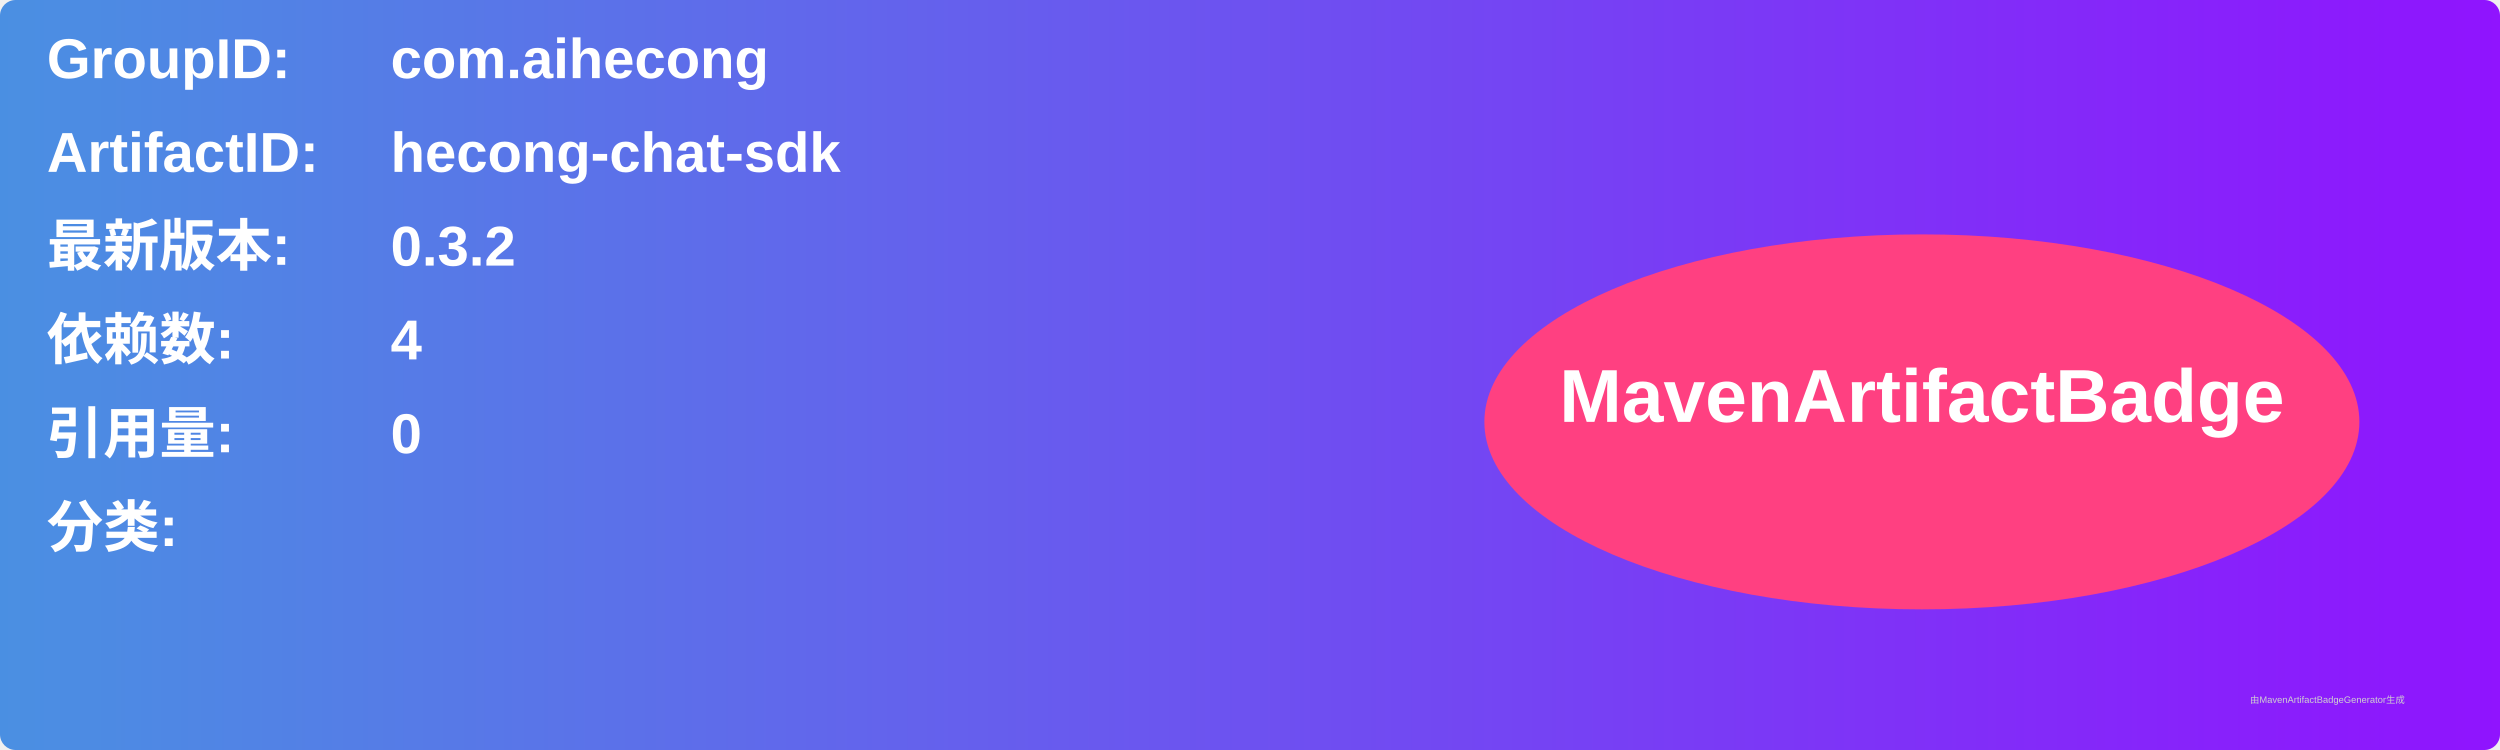
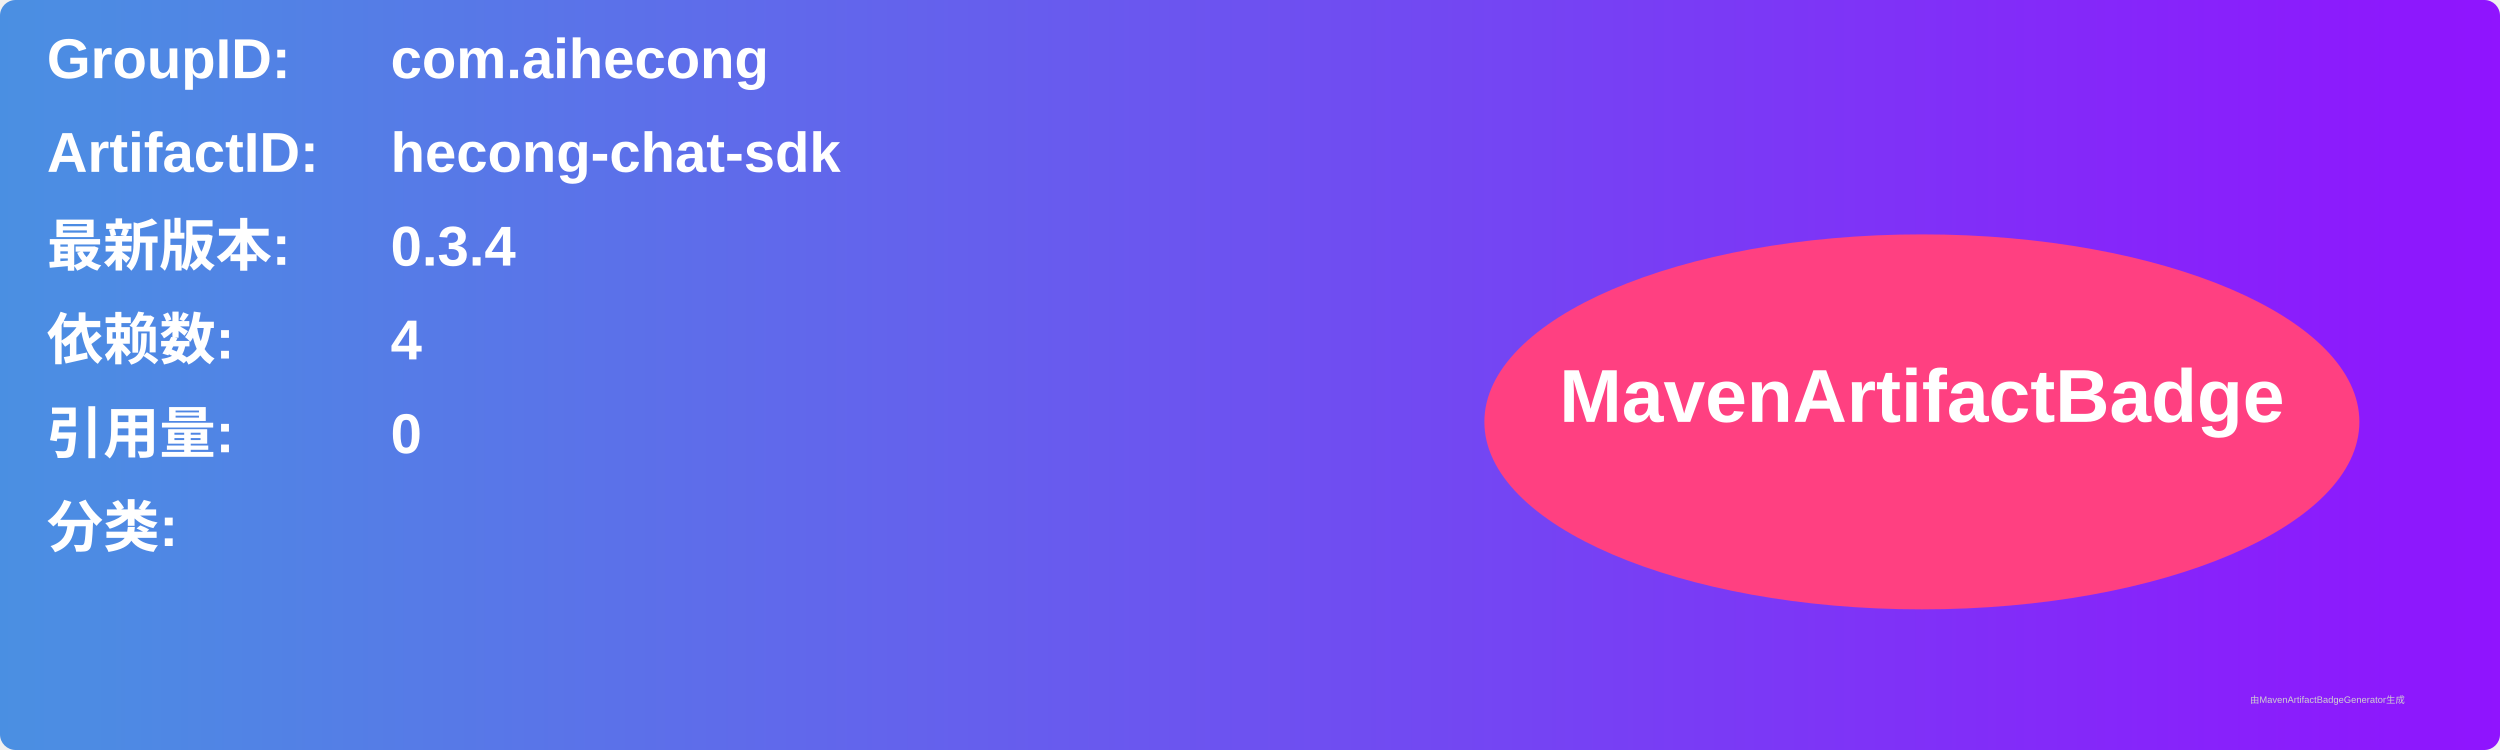
<svg xmlns="http://www.w3.org/2000/svg" width="800" height="240" viewBox="0 0 800 240">
  <linearGradient id="grad" x1="0%" y1="0%" x2="100%" y2="0%">
    <stop offset="0%" stop-color="#4a90e2" />
    <stop offset="100%" stop-color="#9013fe" />
  </linearGradient>
  <rect width="100%" height="100%" rx="5" ry="5" fill="url(#grad)" />
  <g transform="translate(15, 15)">
    <text x="0" y="10" font-family="Arial" font-size="18" fill="white" font-weight="bold" width="260">GroupID:</text>
    <text x="110" y="10" font-family="Arial" font-size="18" fill="white" font-weight="bold" width="460">com.aihecong</text>
    <text x="0" y="40" font-family="Arial" font-size="18" fill="white" font-weight="bold" width="260">ArtifactID:</text>
    <text x="110" y="40" font-family="Arial" font-size="18" fill="white" font-weight="bold" width="460">hecong-chat-sdk</text>
    <text x="0" y="70" font-family="Arial" font-size="18" fill="white" font-weight="bold">最新版本:</text>
    <text x="110" y="70" font-family="Arial" font-size="18" fill="white" font-weight="bold">
-       <tspan font-weight="bold">0.3.2</tspan>
+       <tspan font-weight="bold">0.3.4</tspan>
    </text>
    <text x="0" y="100" font-family="Arial" font-size="18" fill="white" font-weight="bold">依赖数: </text>
    <text x="110" y="100" font-family="Arial" font-size="18" fill="white">
      <tspan font-weight="bold">4</tspan>
    </text>
    <text x="0" y="130" font-family="Arial" font-size="18" fill="white" font-weight="bold">引用量: </text>
    <text x="110" y="130" font-family="Arial" font-size="18" fill="white">
      <tspan font-weight="bold">0</tspan>
    </text>
    <text x="0" y="160" font-family="Arial" font-size="18" fill="white" font-weight="bold">分类:</text>
    <text x="10" y="190" font-family="Arial" font-size="10" fill="white">
      <tspan font-weight="bold" />
    </text>
    <ellipse cx="600" cy="120" rx="140" ry="60" fill="#ff4081" />
    <text x="600" y="120" text-anchor="middle" font-family="Arial" font-size="24" fill="white" font-weight="bold">MavenArtifactBadge</text>
  </g>
  <text x="720" y="225" font-family="Arial" font-size="3" fill="#d0d0d0">由MavenArtifactBadgeGenerator生成</text>
</svg>
